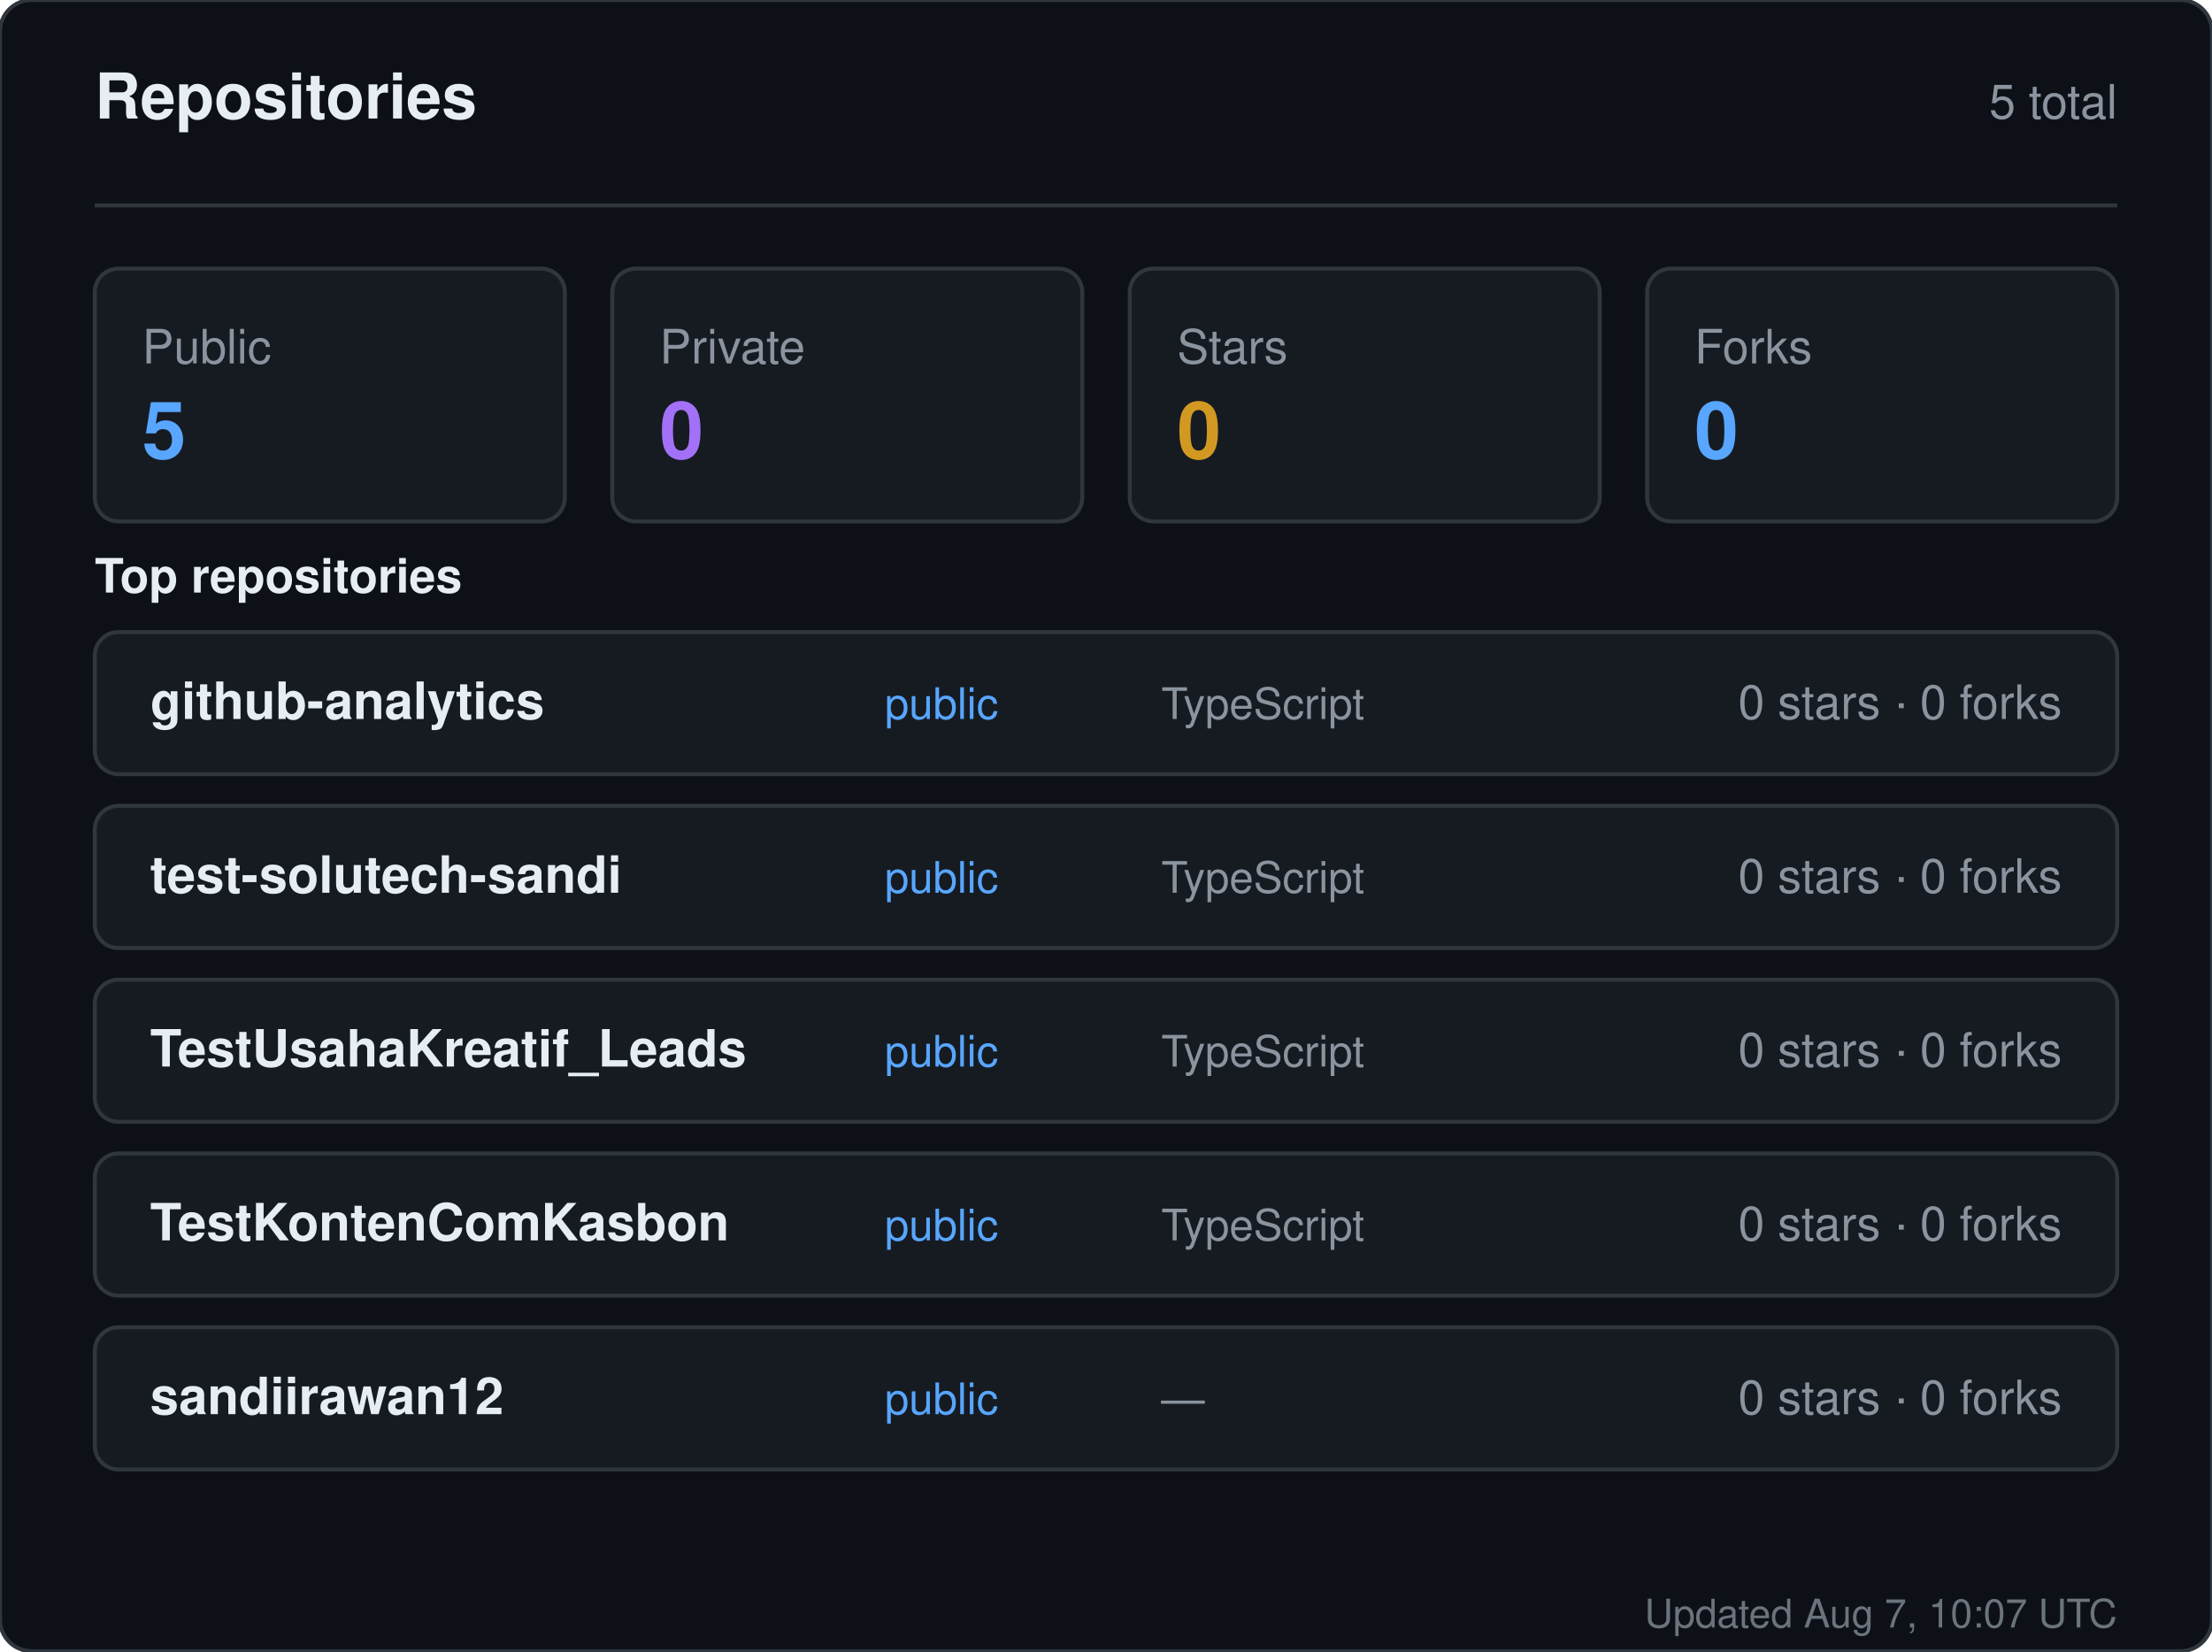
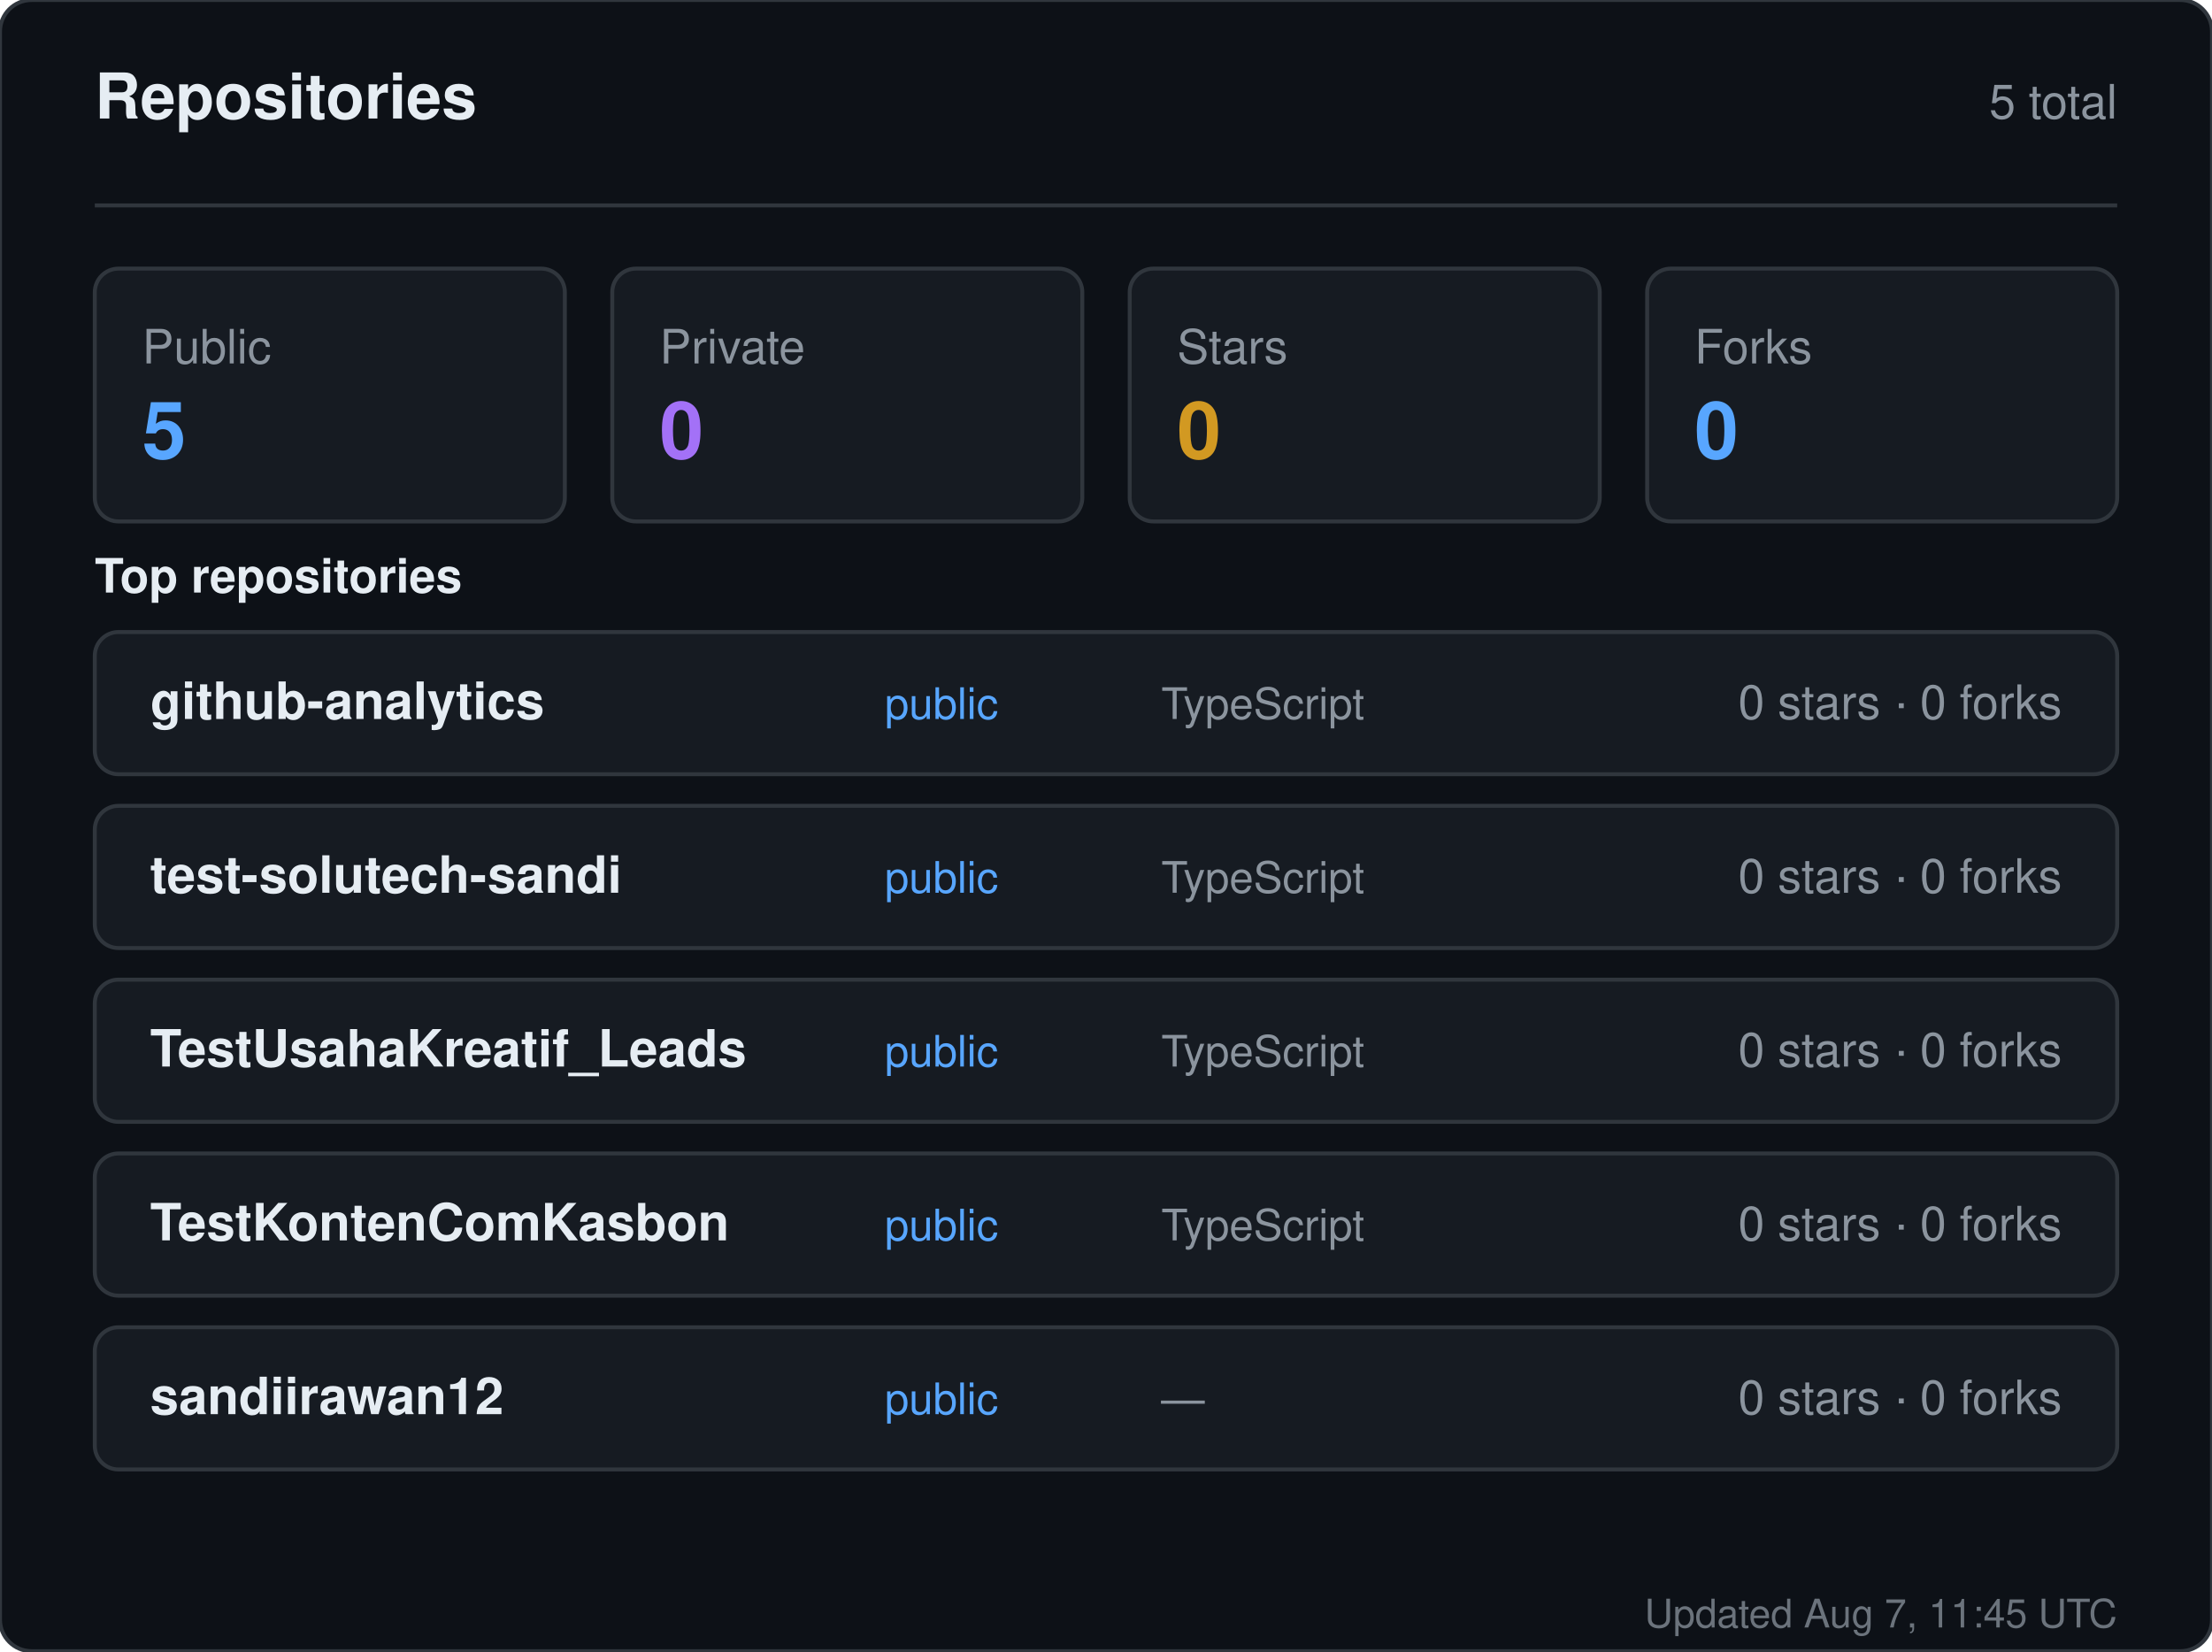
<svg xmlns="http://www.w3.org/2000/svg" width="560" height="418" viewBox="0 0 560 418" role="img" aria-label="Repositories for sandiirawan12">
  <rect width="560" height="418" rx="8" fill="#0d1117" stroke="#30363d" />
  <g font-family="-apple-system, BlinkMacSystemFont, Segoe UI, Helvetica, Arial, sans-serif">
    <text x="24" y="30" fill="#e6edf3" font-size="16" font-weight="700">Repositories</text>
    <text x="536" y="30" fill="#8b949e" font-size="12" text-anchor="end">5 total</text>
    <line x1="24" y1="52" x2="536" y2="52" stroke="#30363d" />
    <rect x="24" y="68" width="119" height="64" rx="6" fill="#161b22" stroke="#30363d" />
    <text x="36" y="92" fill="#8b949e" font-size="12">Public</text>
    <text x="36" y="116" fill="#58a6ff" font-size="20" font-weight="700">5</text>
    <rect x="155" y="68" width="119" height="64" rx="6" fill="#161b22" stroke="#30363d" />
    <text x="167" y="92" fill="#8b949e" font-size="12">Private</text>
    <text x="167" y="116" fill="#a371f7" font-size="20" font-weight="700">0</text>
    <rect x="286" y="68" width="119" height="64" rx="6" fill="#161b22" stroke="#30363d" />
    <text x="298" y="92" fill="#8b949e" font-size="12">Stars</text>
    <text x="298" y="116" fill="#d29922" font-size="20" font-weight="700">0</text>
    <rect x="417" y="68" width="119" height="64" rx="6" fill="#161b22" stroke="#30363d" />
    <text x="429" y="92" fill="#8b949e" font-size="12">Forks</text>
    <text x="429" y="116" fill="#58a6ff" font-size="20" font-weight="700">0</text>
    <text x="24" y="150" fill="#e6edf3" font-size="12" font-weight="600">Top repositories</text>
    <rect x="24" y="160" width="512" height="36" rx="6" fill="#161b22" stroke="#30363d" />
    <text x="38" y="182" fill="#e6edf3" font-size="13" font-weight="600">github-analytics</text>
    <text x="224" y="182" fill="#58a6ff" font-size="11">public</text>
    <text x="294" y="182" fill="#8b949e" font-size="11">TypeScript</text>
    <text x="522" y="182" fill="#8b949e" font-size="12" text-anchor="end">0 stars · 0 forks</text>
    <rect x="24" y="204" width="512" height="36" rx="6" fill="#161b22" stroke="#30363d" />
    <text x="38" y="226" fill="#e6edf3" font-size="13" font-weight="600">test-solutech-sandi</text>
    <text x="224" y="226" fill="#58a6ff" font-size="11">public</text>
    <text x="294" y="226" fill="#8b949e" font-size="11">TypeScript</text>
    <text x="522" y="226" fill="#8b949e" font-size="12" text-anchor="end">0 stars · 0 forks</text>
    <rect x="24" y="248" width="512" height="36" rx="6" fill="#161b22" stroke="#30363d" />
    <text x="38" y="270" fill="#e6edf3" font-size="13" font-weight="600">TestUsahaKreatif_Leads</text>
    <text x="224" y="270" fill="#58a6ff" font-size="11">public</text>
    <text x="294" y="270" fill="#8b949e" font-size="11">TypeScript</text>
    <text x="522" y="270" fill="#8b949e" font-size="12" text-anchor="end">0 stars · 0 forks</text>
    <rect x="24" y="292" width="512" height="36" rx="6" fill="#161b22" stroke="#30363d" />
    <text x="38" y="314" fill="#e6edf3" font-size="13" font-weight="600">TestKontenComKasbon</text>
    <text x="224" y="314" fill="#58a6ff" font-size="11">public</text>
    <text x="294" y="314" fill="#8b949e" font-size="11">TypeScript</text>
    <text x="522" y="314" fill="#8b949e" font-size="12" text-anchor="end">0 stars · 0 forks</text>
    <rect x="24" y="336" width="512" height="36" rx="6" fill="#161b22" stroke="#30363d" />
    <text x="38" y="358" fill="#e6edf3" font-size="13" font-weight="600">sandiirawan12</text>
    <text x="224" y="358" fill="#58a6ff" font-size="11">public</text>
    <text x="294" y="358" fill="#8b949e" font-size="11">—</text>
    <text x="522" y="358" fill="#8b949e" font-size="12" text-anchor="end">0 stars · 0 forks</text>
-     <text x="536" y="412" fill="#8b949e" font-size="10" text-anchor="end" opacity="0.75">Updated Aug 7, 10:07 UTC</text>
+     <text x="536" y="412" fill="#8b949e" font-size="10" text-anchor="end" opacity="0.75">Updated Aug 7, 11:45 UTC</text>
  </g>
</svg>
